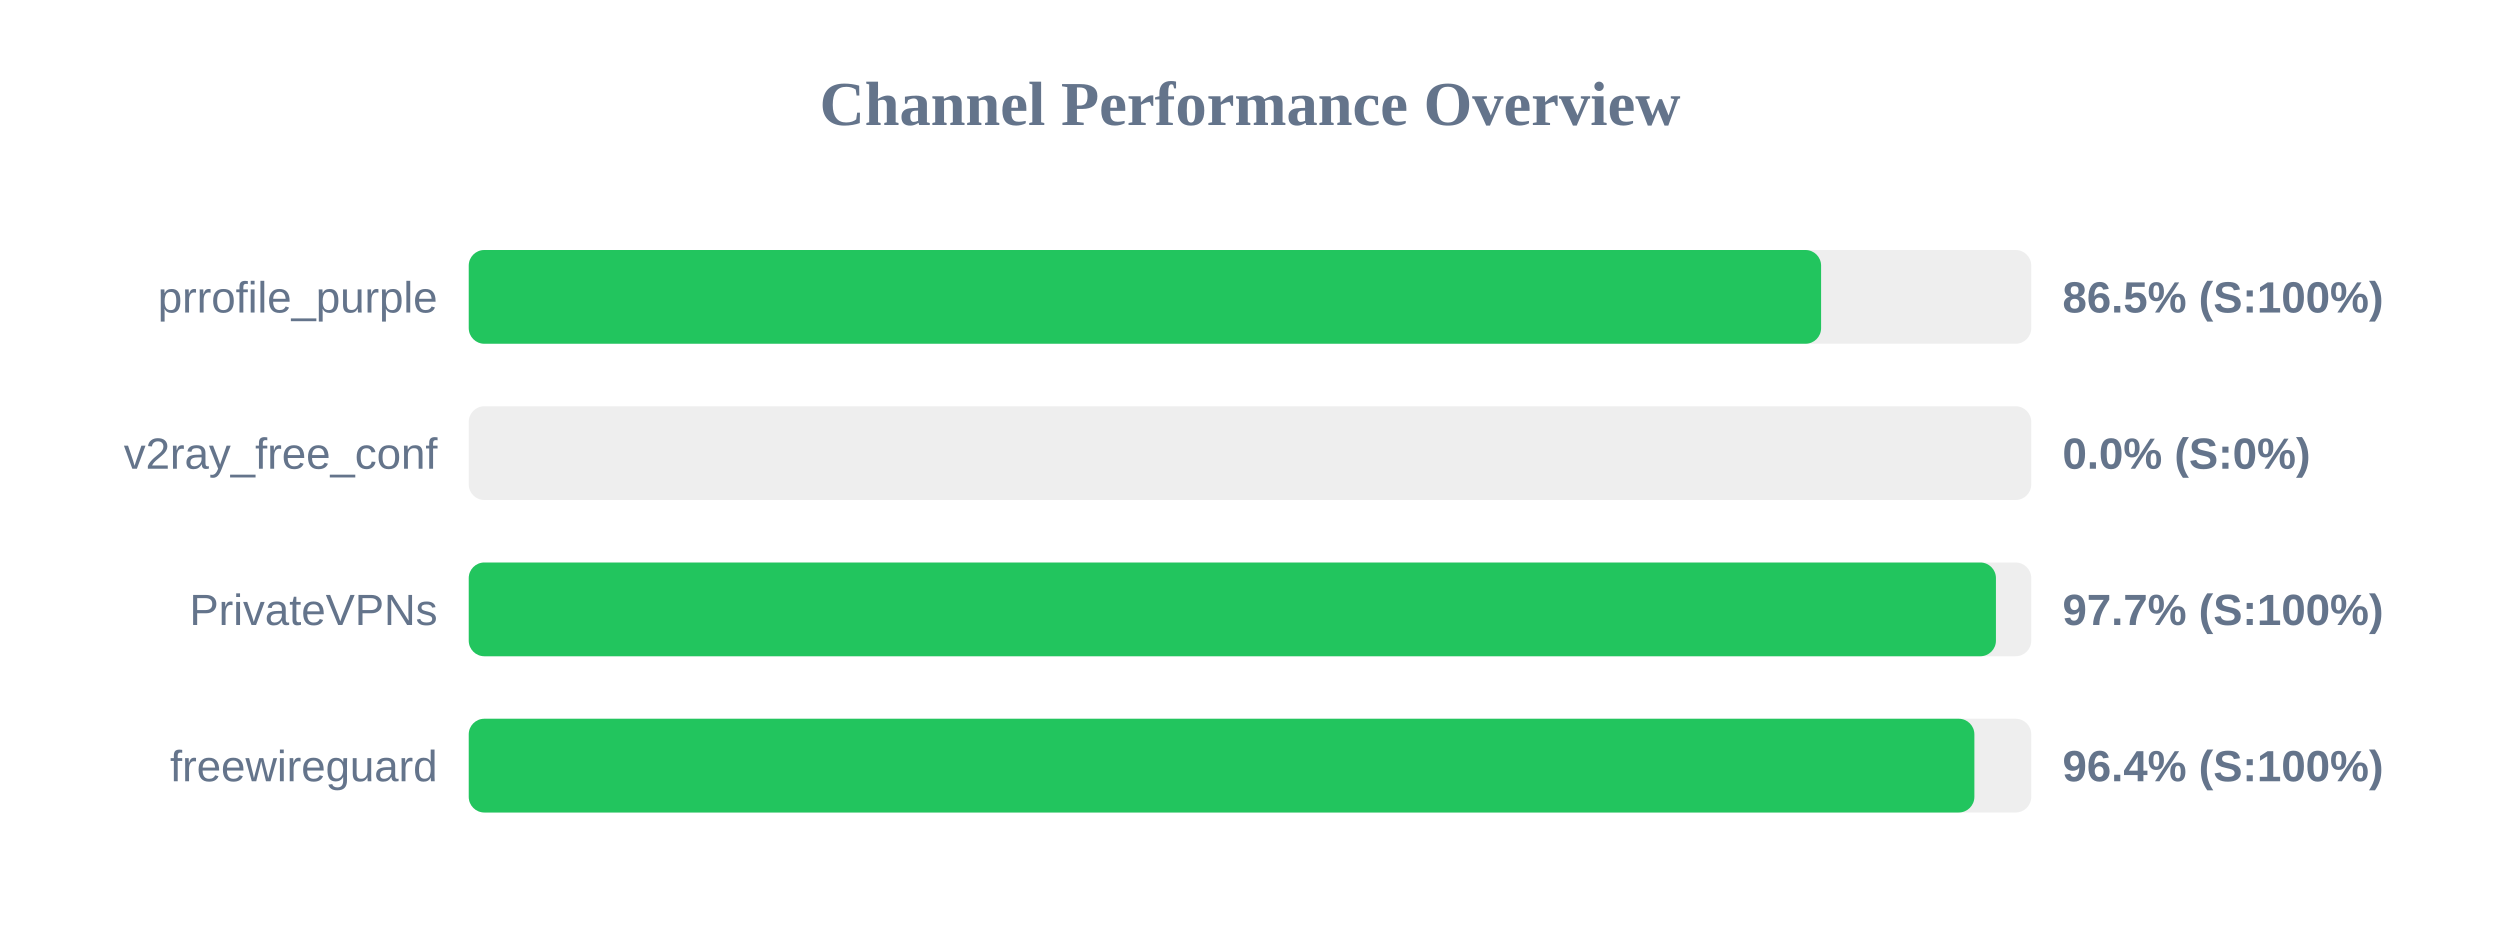
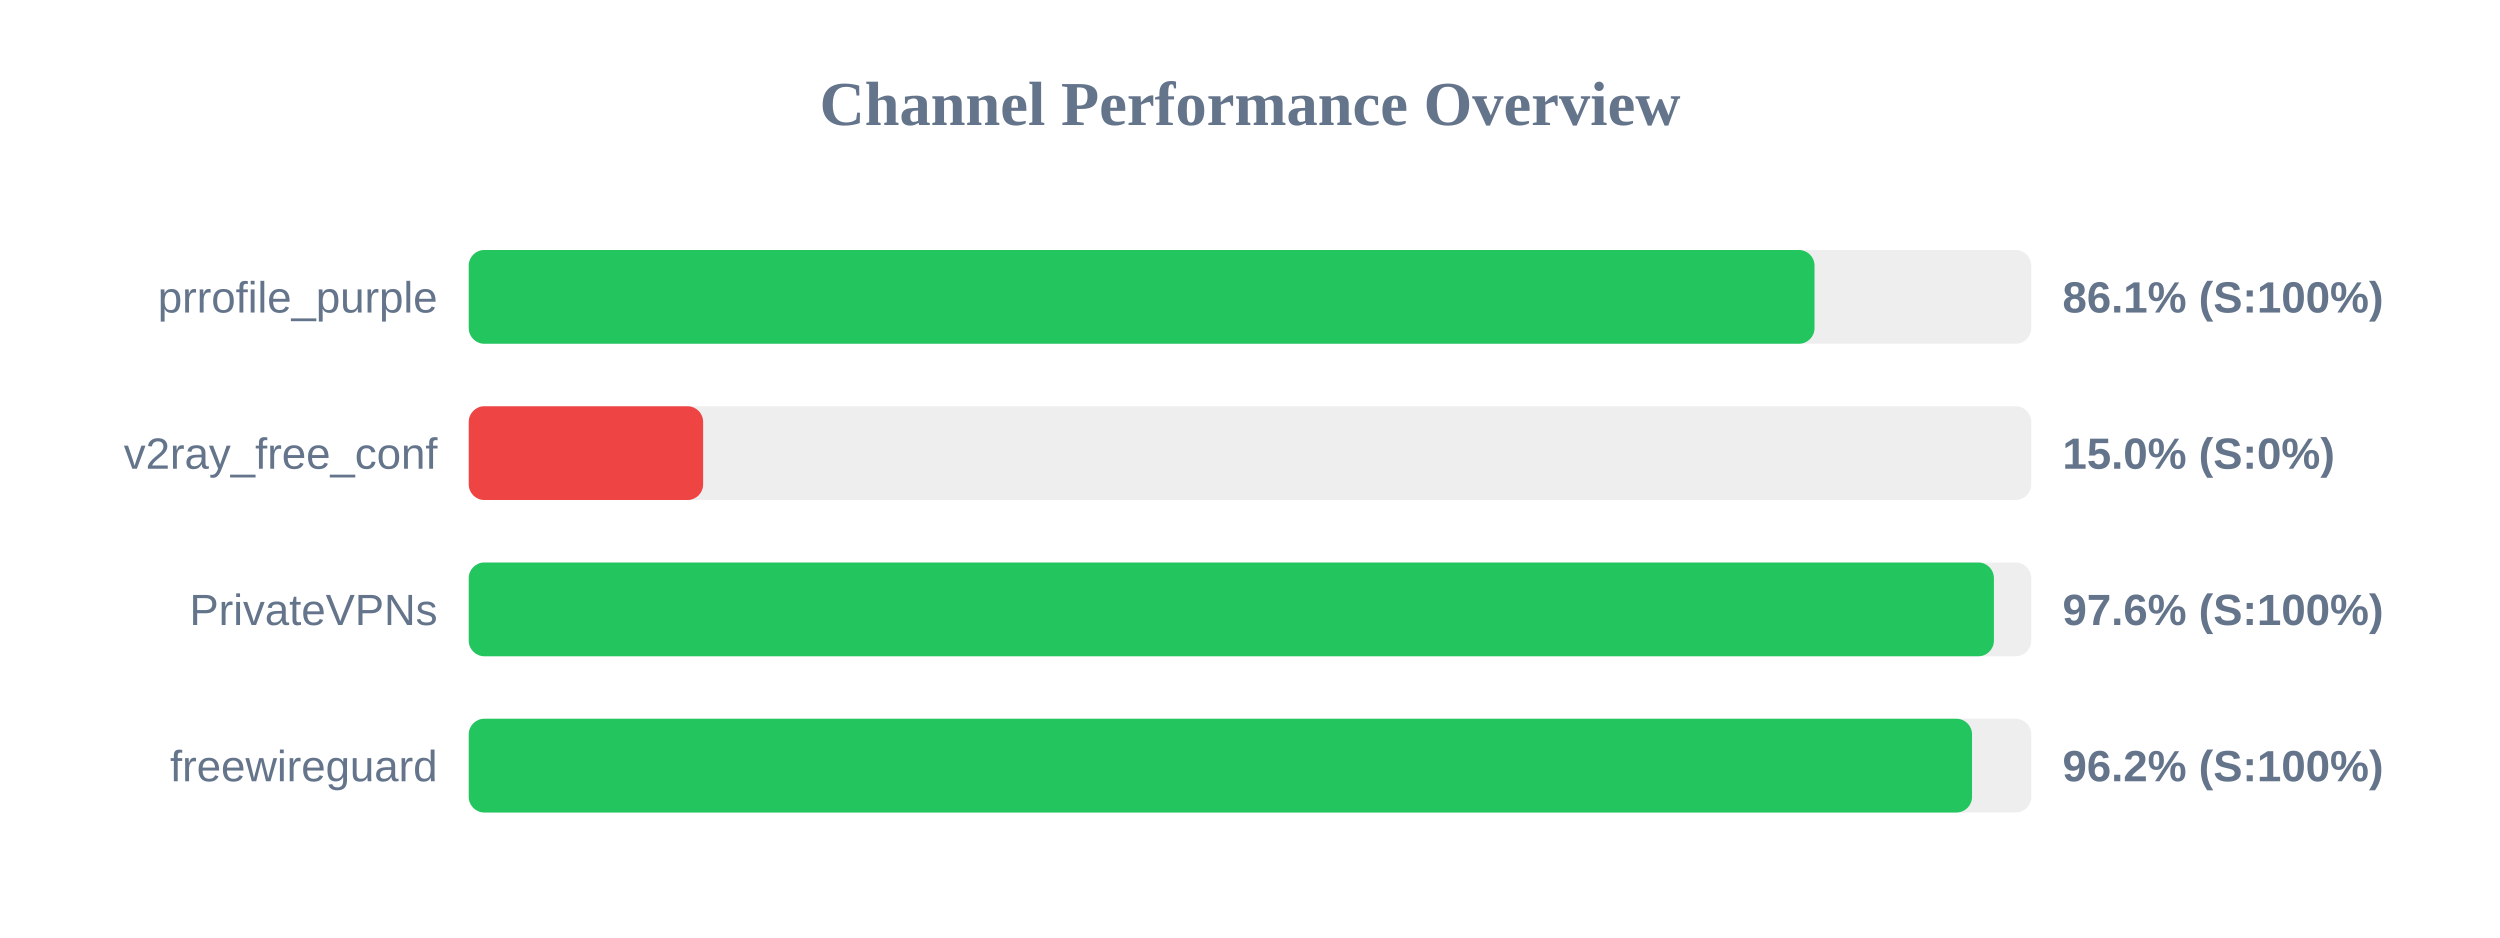
<svg xmlns="http://www.w3.org/2000/svg" width="800" height="300" version="1.1">
  <style>
        .row { font: 14px Arial; fill: #64748b; }
        .score { font: bold 14px Arial; fill: #64748b; }
    </style>
  <text x="400" y="40" text-anchor="middle" font-size="20px" font-weight="bold" fill="#64748b">Channel Performance Overview</text>
  <rect x="150" y="80" width="500" height="30" fill="#eee" rx="5" />
-   <rect x="150" y="80" width="432.75" height="30" fill="#22c55e" rx="5" />
+   <rect x="150" y="80" width="430.65" height="30" fill="#22c55e" rx="5" />
  <text x="140" y="100" text-anchor="end" class="row">prrofile_purple</text>
-   <text x="660" y="100" text-anchor="start" class="score">86.5% (S:100%)</text>
+   <text x="660" y="100" text-anchor="start" class="score">86.1% (S:100%)</text>
  <rect x="150" y="130" width="500" height="30" fill="#eee" rx="5" />
-   <rect x="150" y="130" width="0.0" height="30" fill="#ef4444" rx="5" />
+   <rect x="150" y="130" width="75.0" height="30" fill="#ef4444" rx="5" />
  <text x="140" y="150" text-anchor="end" class="row">v2ray_free_conf</text>
-   <text x="660" y="150" text-anchor="start" class="score">0.0% (S:0%)</text>
+   <text x="660" y="150" text-anchor="start" class="score">15.0% (S:0%)</text>
  <rect x="150" y="180" width="500" height="30" fill="#eee" rx="5" />
-   <rect x="150" y="180" width="488.7" height="30" fill="#22c55e" rx="5" />
+   <rect x="150" y="180" width="488.05" height="30" fill="#22c55e" rx="5" />
  <text x="140" y="200" text-anchor="end" class="row">PrivateVPNs</text>
-   <text x="660" y="200" text-anchor="start" class="score">97.7% (S:100%)</text>
+   <text x="660" y="200" text-anchor="start" class="score">97.6% (S:100%)</text>
  <rect x="150" y="230" width="500" height="30" fill="#eee" rx="5" />
-   <rect x="150" y="230" width="481.8" height="30" fill="#22c55e" rx="5" />
+   <rect x="150" y="230" width="481.05" height="30" fill="#22c55e" rx="5" />
  <text x="140" y="250" text-anchor="end" class="row">freewireguard</text>
-   <text x="660" y="250" text-anchor="start" class="score">96.4% (S:100%)</text>
+   <text x="660" y="250" text-anchor="start" class="score">96.2% (S:100%)</text>
</svg>
